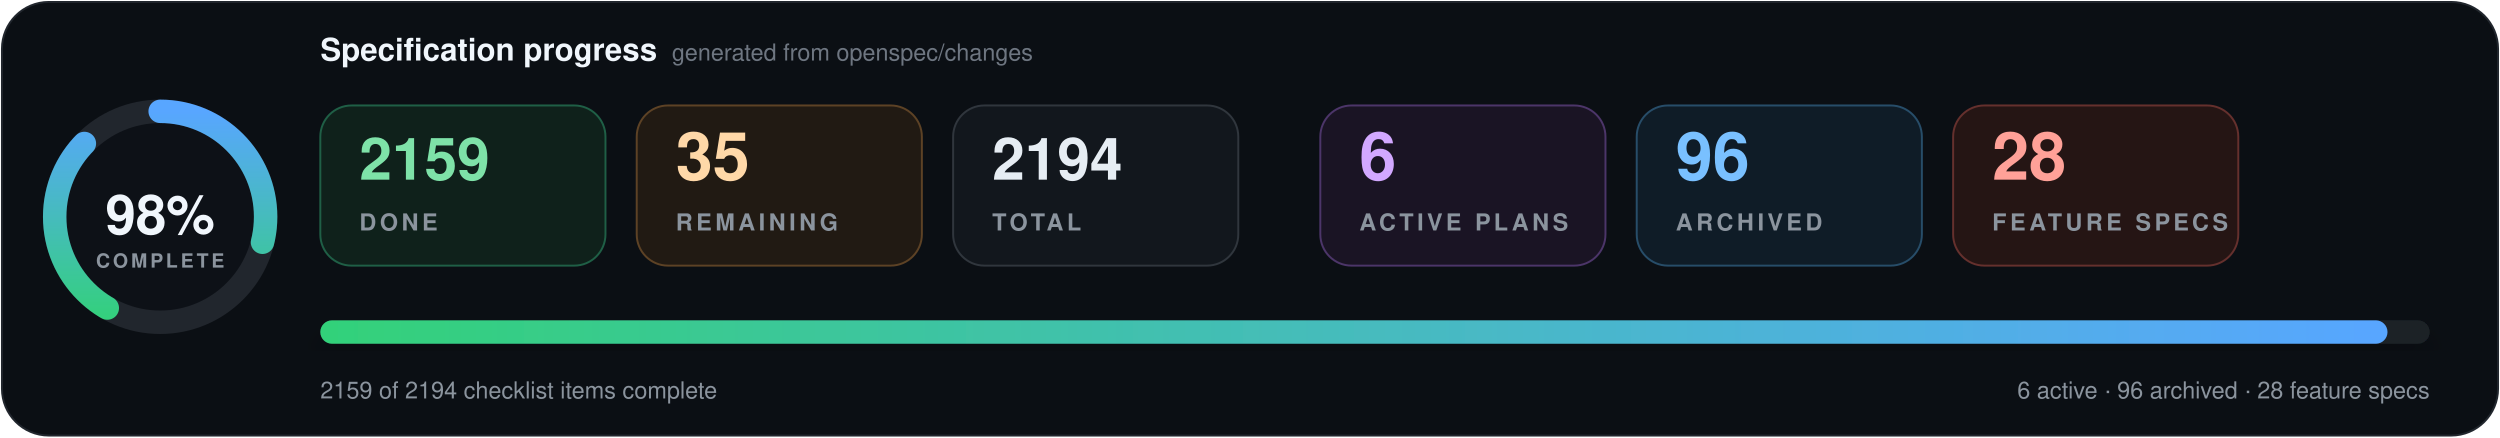
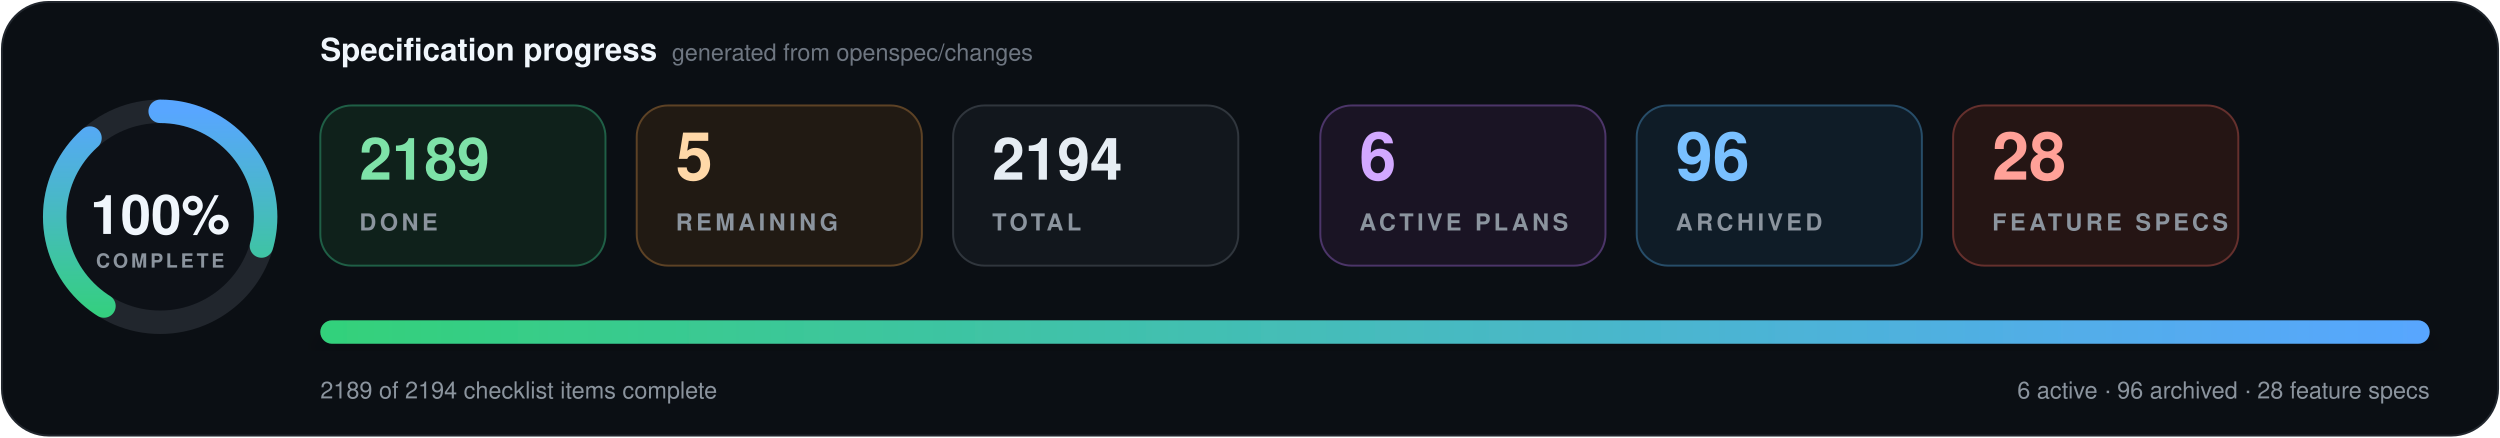
- <svg xmlns="http://www.w3.org/2000/svg" data-cache-version="1788692585" width="1280" height="224" viewBox="0 0 1280 224" role="img" aria-labelledby="title description" font-family="system-ui, -apple-system, BlinkMacSystemFont, 'Segoe UI', Helvetica, Arial, sans-serif" font-variant-numeric="tabular-nums">
+ <svg xmlns="http://www.w3.org/2000/svg" data-cache-version="1788698614" width="1280" height="224" viewBox="0 0 1280 224" role="img" aria-labelledby="title description" font-family="system-ui, -apple-system, BlinkMacSystemFont, 'Segoe UI', Helvetica, Arial, sans-serif" font-variant-numeric="tabular-nums">
  <defs>
    <linearGradient id="progress" x1="0" x2="1">
      <stop offset="0" stop-color="#33d17a" />
      <stop offset="1" stop-color="#58a6ff" />
    </linearGradient>
    <filter id="shadow" x="-10%" y="-20%" width="120%" height="150%">
      <feDropShadow dx="0" dy="7" stdDeviation="9" flood-color="#000" flood-opacity=".28" />
    </filter>
  </defs>
  <rect x="1" y="1" width="1278" height="222" rx="24" fill="#0b0f14" stroke="#21262d" />
  <g transform="translate(82 111)">
    <circle r="54" fill="#0d1117" stroke="#21262d" stroke-width="12" />
-     <circle r="54" fill="none" stroke="url(#progress)" stroke-width="12" stroke-linecap="round" pathLength="100" stroke-dasharray="98 100" transform="rotate(-90)" />
-     <text y="-1" text-anchor="middle" dominant-baseline="middle" fill="#f0f6fc" font-size="28" font-weight="800">98%</text>
+     <circle r="54" fill="none" stroke="url(#progress)" stroke-width="12" stroke-linecap="round" pathLength="100" stroke-dasharray="100 100" transform="rotate(-90)" />
+     <text y="-1" text-anchor="middle" dominant-baseline="middle" fill="#f0f6fc" font-size="28" font-weight="800">100%</text>
    <text y="26" text-anchor="middle" fill="#8b949e" font-size="10" font-weight="700" letter-spacing="1.5">COMPLETE</text>
  </g>
  <text x="164" y="31" fill="#f0f6fc" font-size="16" font-weight="750">Specification progress</text>
  <text x="344" y="31" fill="#6e7681" font-size="12">generated from openspec/changes</text>
  <g transform="translate(164 54)">
    <rect width="146" height="82" rx="16" fill="#0f211b" stroke="#1f5f46" />
-     <text x="20" y="38" fill="#7ee2a8" font-size="30" font-weight="750">2159</text>
+     <text x="20" y="38" fill="#7ee2a8" font-size="30" font-weight="750">2189</text>
    <text x="20" y="64" fill="#8b949e" font-size="12" font-weight="700" letter-spacing="1.8">DONE</text>
  </g>
  <g transform="translate(326 54)">
    <rect width="146" height="82" rx="16" fill="#211a13" stroke="#5d4225" />
-     <text x="20" y="38" fill="#ffd8a8" font-size="34" font-weight="750">35</text>
+     <text x="20" y="38" fill="#ffd8a8" font-size="34" font-weight="750">5</text>
    <text x="20" y="64" fill="#8b949e" font-size="12" font-weight="700" letter-spacing="1.8">REMAINING</text>
  </g>
  <g transform="translate(488 54)">
    <rect width="146" height="82" rx="16" fill="#12171d" stroke="#30363d" />
    <text x="20" y="38" fill="#e6edf3" font-size="30" font-weight="750">2194</text>
    <text x="20" y="64" fill="#8b949e" font-size="12" font-weight="700" letter-spacing="1.8">TOTAL</text>
  </g>
  <g transform="translate(676 54)">
    <rect width="146" height="82" rx="16" fill="#1a1424" stroke="#4c3569" />
    <text x="20" y="38" fill="#d2a8ff" font-size="34" font-weight="750">6</text>
    <text x="20" y="64" fill="#8b949e" font-size="12" font-weight="700" letter-spacing="1.8">ACTIVE PLANS</text>
  </g>
  <g transform="translate(838 54)">
    <rect width="146" height="82" rx="16" fill="#0f1c27" stroke="#274d69" />
    <text x="20" y="38" fill="#79c0ff" font-size="34" font-weight="750">96</text>
    <text x="20" y="64" fill="#8b949e" font-size="12" font-weight="700" letter-spacing="1.8">ARCHIVED</text>
  </g>
  <g transform="translate(1000 54)">
    <rect width="146" height="82" rx="16" fill="#251514" stroke="#65302d" />
    <text x="20" y="38" fill="#ffa198" font-size="34" font-weight="750">28</text>
    <text x="20" y="64" fill="#8b949e" font-size="12" font-weight="700" letter-spacing="1.8">FEATURE SPECS</text>
  </g>
  <g filter="url(#shadow)">
    <rect x="164" y="164" width="1080" height="12" rx="6" fill="#1b2128" />
-     <rect x="164" y="164" width="1058.4" height="12" rx="6" fill="url(#progress)" />
+     <rect x="164" y="164" width="1080" height="12" rx="6" fill="url(#progress)" />
  </g>
-   <text x="164" y="204" fill="#8b949e" font-size="12">2159 of 2194 checklist items complete</text>
+   <text x="164" y="204" fill="#8b949e" font-size="12">2189 of 2194 checklist items complete</text>
  <text x="1244" y="204" text-anchor="end" fill="#8b949e" font-size="12">6 active · 96 archived · 28 feature specs</text>
</svg>
